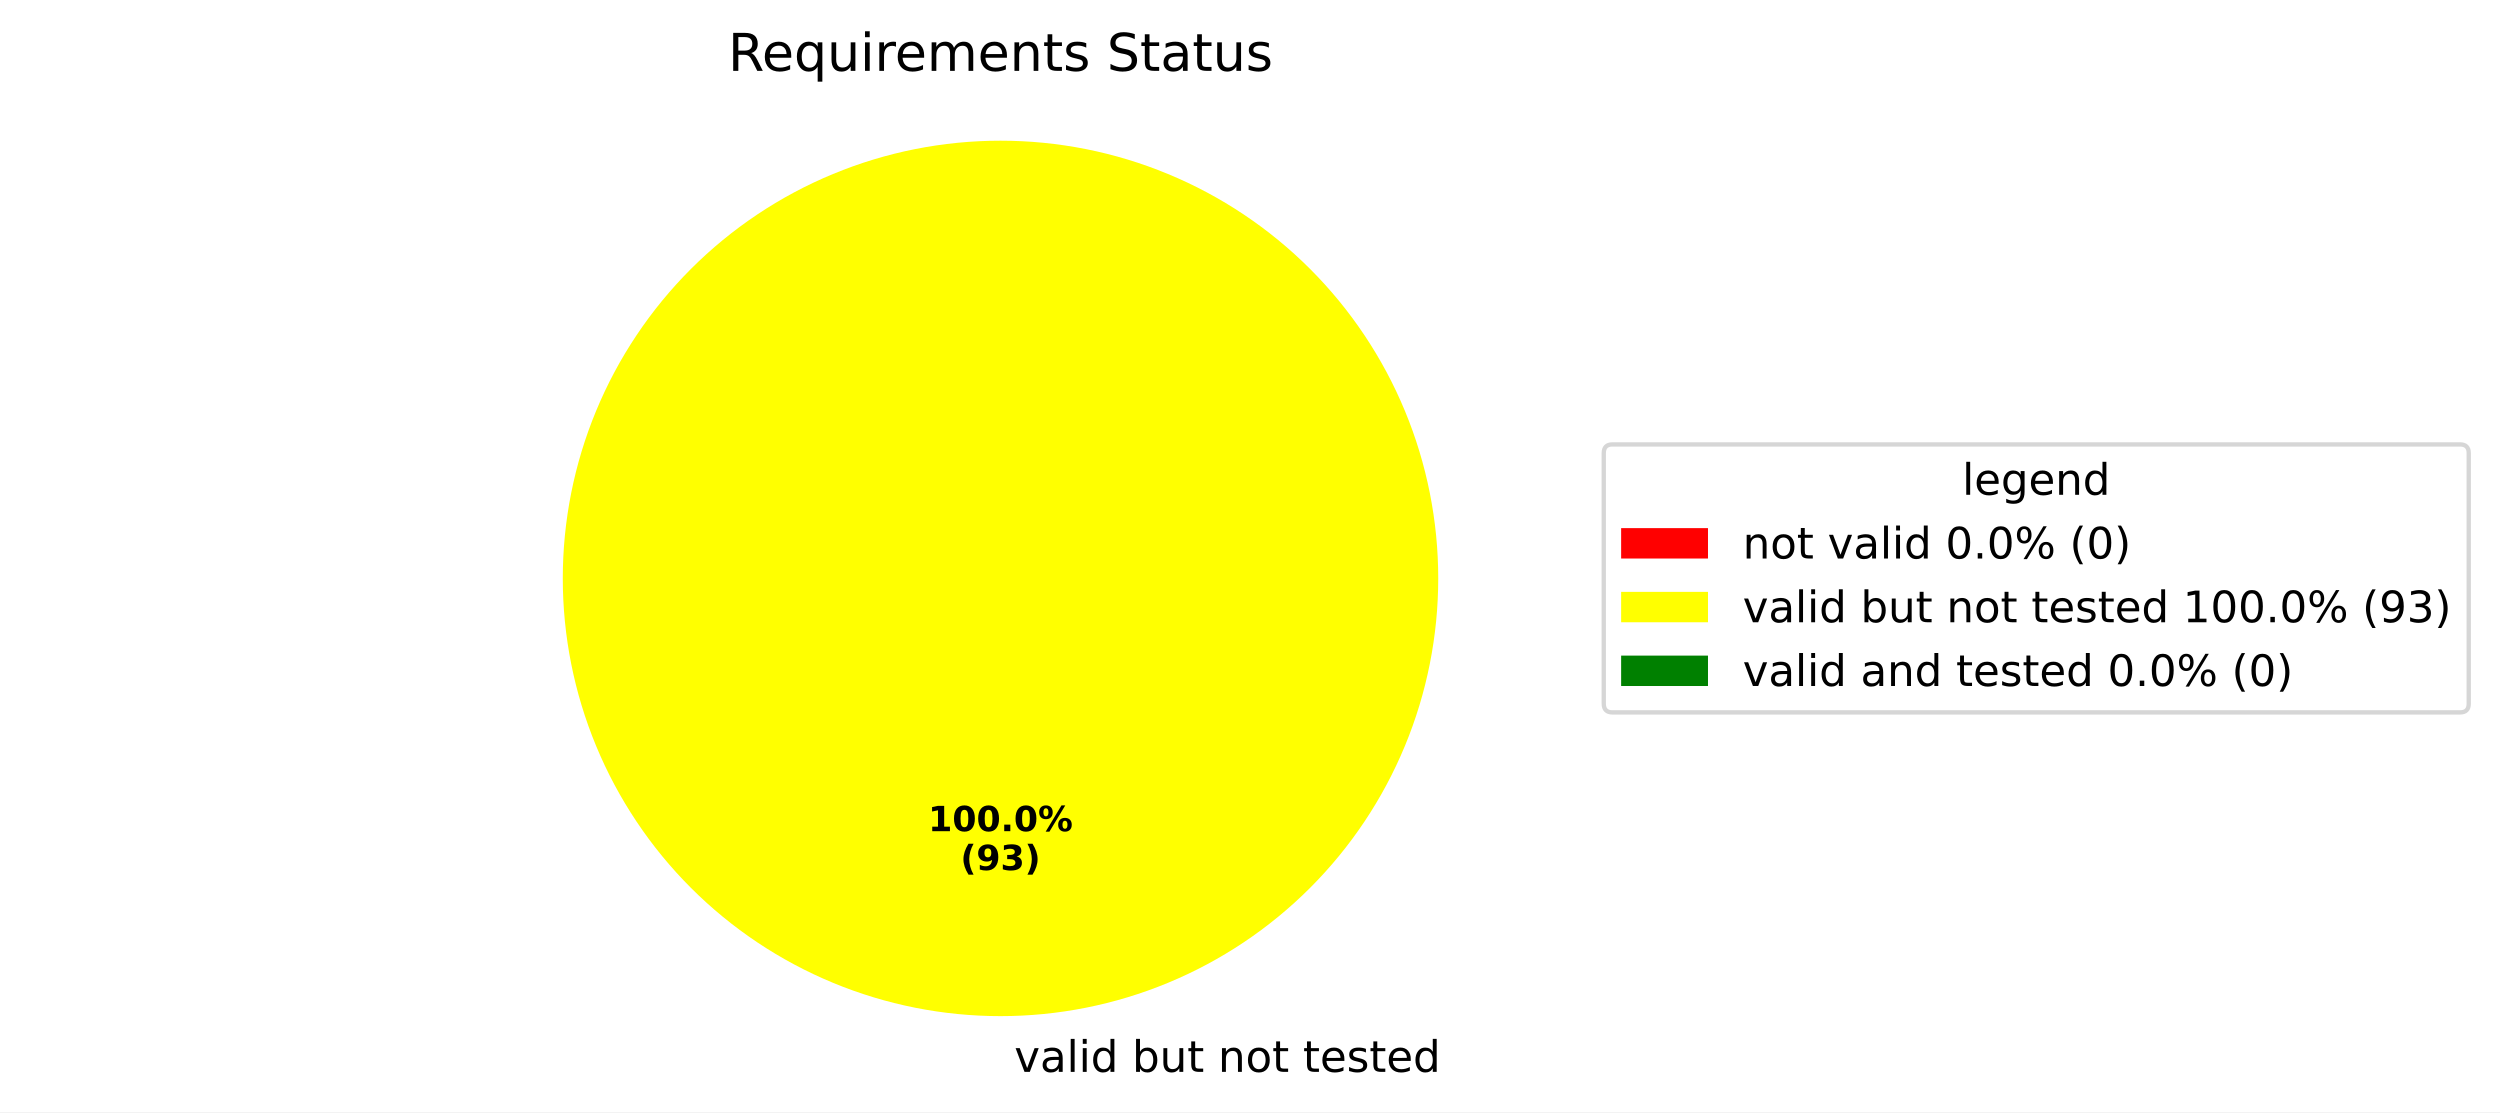
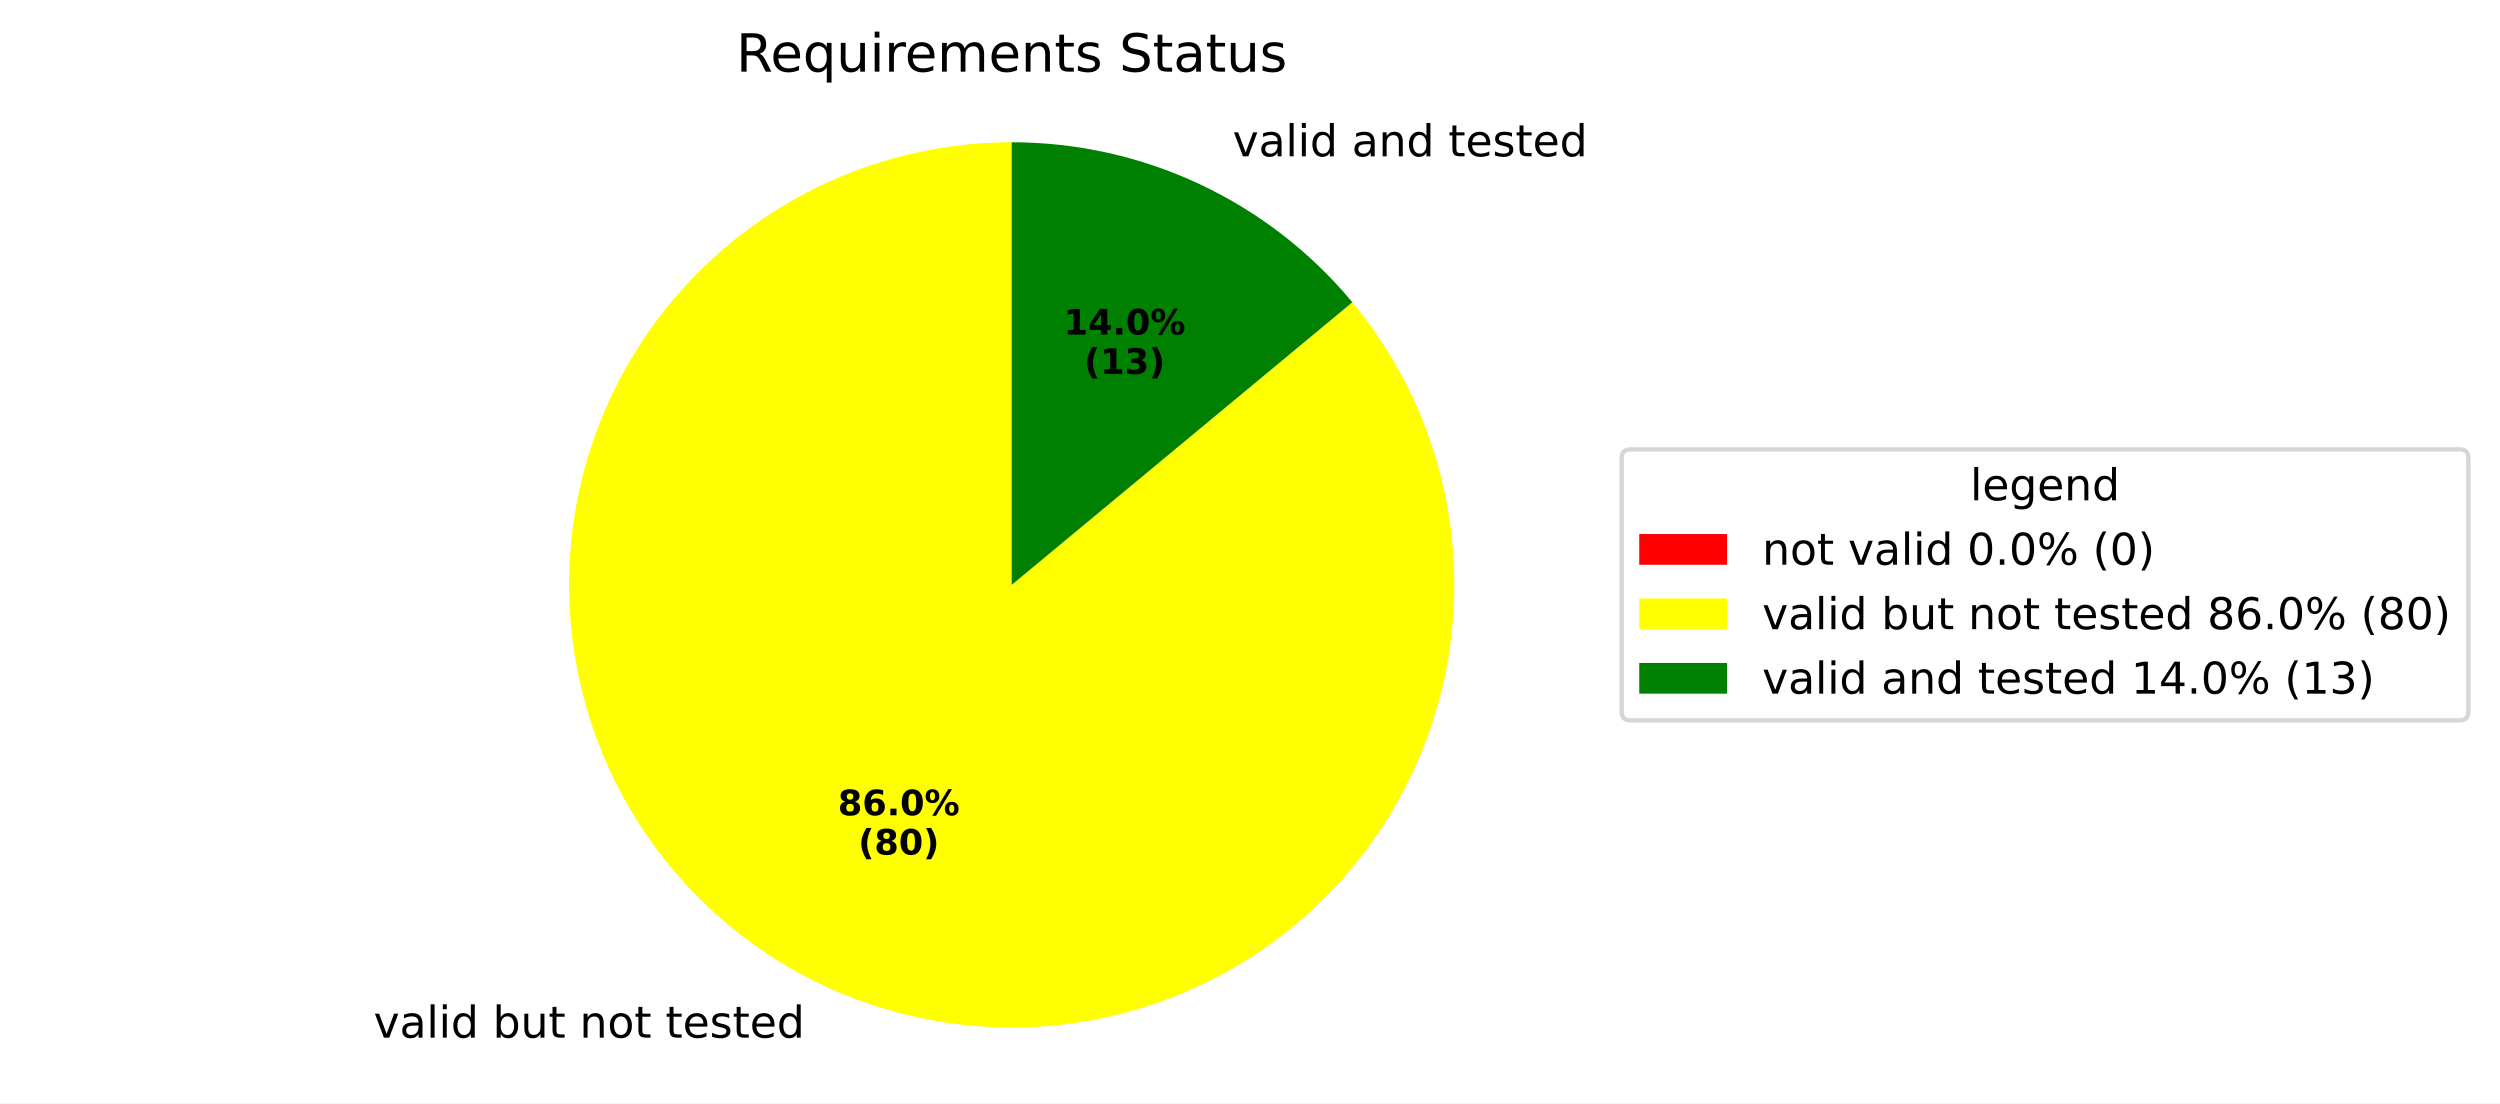
- <svg xmlns="http://www.w3.org/2000/svg" xmlns:xlink="http://www.w3.org/1999/xlink" width="575.707pt" height="256.117pt" viewBox="0 0 575.707 256.117" version="1.1">
+ <svg xmlns="http://www.w3.org/2000/svg" xmlns:xlink="http://www.w3.org/1999/xlink" width="569.345pt" height="251.278pt" viewBox="0 0 569.345 251.278" version="1.1">
  <defs>
    <style type="text/css">*{stroke-linejoin: round; stroke-linecap: butt}</style>
  </defs>
  <g id="figure_1">
    <g id="patch_1">
-       <path d="M 0 256.117  L 575.707 256.117  L 575.707 0  L 0 0  z " style="fill: #ffffff" />
+       <path d="M 0 251.278  L 569.345 251.278  L 569.345 0  L 0 0  z " style="fill: #ffffff" />
    </g>
    <g id="axes_1">
      <g id="patch_2">
        <path d="M 230.4 32.398  C 230.4 32.398 230.4 32.398 230.4 32.398  L 230.4 133.198  z " style="fill: #ff0000" />
      </g>
      <g id="patch_3">
-         <path d="M 331.2 133.198  C 331.2 119.961 328.593 106.853 323.527 94.624  C 318.462 82.394 311.036 71.282 301.676 61.922  C 292.316 52.562 281.204 45.137 268.974 40.071  C 256.745 35.006 243.637 32.398 230.4 32.398  C 217.163 32.398 204.055 35.006 191.826 40.071  C 179.596 45.137 168.484 52.562 159.124 61.922  C 149.764 71.282 142.338 82.394 137.273 94.624  C 132.207 106.853 129.6 119.961 129.6 133.198  C 129.6 146.435 132.207 159.543 137.273 171.773  C 142.338 184.002 149.764 195.115 159.124 204.474  C 168.484 213.834 179.596 221.26 191.826 226.325  C 204.055 231.391 217.163 233.998 230.4 233.998  C 243.637 233.998 256.745 231.391 268.974 226.325  C 281.204 221.26 292.316 213.834 301.676 204.474  C 311.036 195.115 318.462 184.002 323.527 171.773  C 328.593 159.543 331.2 146.435 331.2 133.198  M 230.4 133.198  z " style="fill: #ffff00" />
+         <path d="M 230.4 32.398  C 219.023 32.398 207.727 34.324 196.993 38.095  C 186.259 41.866 176.24 47.426 167.362 54.541  C 158.484 61.656 150.875 70.223 144.857 79.879  C 138.839 89.534 134.498 100.139 132.02 111.243  C 129.542 122.347 128.962 133.79 130.304 145.088  C 131.646 156.386 134.891 167.375 139.901 177.59  C 144.912 187.804 151.616 197.097 159.728 205.074  C 167.841 213.051 177.245 219.596 187.543 224.434  C 197.841 229.271 208.883 232.33 220.202 233.481  C 231.521 234.632 242.953 233.858 254.014 231.193  C 265.075 228.528 275.605 224.009 285.157 217.829  C 294.709 211.648 303.146 203.895 310.11 194.898  C 317.074 185.902 322.465 175.79 326.054 164.994  C 329.643 154.198 331.378 142.871 331.186 131.496  C 330.993 120.12 328.877 108.859 324.925 98.19  C 320.974 87.521 315.245 77.597 307.981 68.841  L 230.4 133.198  z " style="fill: #ffff00" />
      </g>
      <g id="patch_4">
-         <path d="M 230.4 32.398  C 230.4 32.398 230.4 32.398 230.4 32.398  L 230.4 133.198  z " style="fill: #008000" />
+         <path d="M 307.981 68.841  C 298.522 57.439 286.666 48.261 273.257 41.963  C 259.848 35.664 245.214 32.398 230.4 32.398  L 230.4 133.198  z " style="fill: #008000" />
      </g>
      <g id="matplotlib.axis_1" />
      <g id="matplotlib.axis_2" />
      <g id="text_1">
-         <g transform="translate(230.4 246.8375) scale(0.1 -0.1)">
+         <g transform="translate(81.90585 236.3166) scale(0.1 -0.1)">
          <defs>
            <path id="DejaVuSans-20" transform="scale(0.015625)" />
            <path id="DejaVuSans-76" d="M 191 3500  L 800 3500  L 1894 563  L 2988 3500  L 3597 3500  L 2284 0  L 1503 0  L 191 3500  z " transform="scale(0.015625)" />
            <path id="DejaVuSans-61" d="M 2194 1759  Q 1497 1759 1228 1600  Q 959 1441 959 1056  Q 959 750 1161 570  Q 1363 391 1709 391  Q 2188 391 2477 730  Q 2766 1069 2766 1631  L 2766 1759  L 2194 1759  z M 3341 1997  L 3341 0  L 2766 0  L 2766 531  Q 2569 213 2275 61  Q 1981 -91 1556 -91  Q 1019 -91 701 211  Q 384 513 384 1019  Q 384 1609 779 1909  Q 1175 2209 1959 2209  L 2766 2209  L 2766 2266  Q 2766 2663 2505 2880  Q 2244 3097 1772 3097  Q 1472 3097 1187 3025  Q 903 2953 641 2809  L 641 3341  Q 956 3463 1253 3523  Q 1550 3584 1831 3584  Q 2591 3584 2966 3190  Q 3341 2797 3341 1997  z " transform="scale(0.015625)" />
            <path id="DejaVuSans-6c" d="M 603 4863  L 1178 4863  L 1178 0  L 603 0  L 603 4863  z " transform="scale(0.015625)" />
            <path id="DejaVuSans-69" d="M 603 3500  L 1178 3500  L 1178 0  L 603 0  L 603 3500  z M 603 4863  L 1178 4863  L 1178 4134  L 603 4134  L 603 4863  z " transform="scale(0.015625)" />
            <path id="DejaVuSans-64" d="M 2906 2969  L 2906 4863  L 3481 4863  L 3481 0  L 2906 0  L 2906 525  Q 2725 213 2448 61  Q 2172 -91 1784 -91  Q 1150 -91 751 415  Q 353 922 353 1747  Q 353 2572 751 3078  Q 1150 3584 1784 3584  Q 2172 3584 2448 3432  Q 2725 3281 2906 2969  z M 947 1747  Q 947 1113 1208 752  Q 1469 391 1925 391  Q 2381 391 2643 752  Q 2906 1113 2906 1747  Q 2906 2381 2643 2742  Q 2381 3103 1925 3103  Q 1469 3103 1208 2742  Q 947 2381 947 1747  z " transform="scale(0.015625)" />
            <path id="DejaVuSans-62" d="M 3116 1747  Q 3116 2381 2855 2742  Q 2594 3103 2138 3103  Q 1681 3103 1420 2742  Q 1159 2381 1159 1747  Q 1159 1113 1420 752  Q 1681 391 2138 391  Q 2594 391 2855 752  Q 3116 1113 3116 1747  z M 1159 2969  Q 1341 3281 1617 3432  Q 1894 3584 2278 3584  Q 2916 3584 3314 3078  Q 3713 2572 3713 1747  Q 3713 922 3314 415  Q 2916 -91 2278 -91  Q 1894 -91 1617 61  Q 1341 213 1159 525  L 1159 0  L 581 0  L 581 4863  L 1159 4863  L 1159 2969  z " transform="scale(0.015625)" />
            <path id="DejaVuSans-75" d="M 544 1381  L 544 3500  L 1119 3500  L 1119 1403  Q 1119 906 1312 657  Q 1506 409 1894 409  Q 2359 409 2629 706  Q 2900 1003 2900 1516  L 2900 3500  L 3475 3500  L 3475 0  L 2900 0  L 2900 538  Q 2691 219 2414 64  Q 2138 -91 1772 -91  Q 1169 -91 856 284  Q 544 659 544 1381  z M 1991 3584  L 1991 3584  z " transform="scale(0.015625)" />
            <path id="DejaVuSans-74" d="M 1172 4494  L 1172 3500  L 2356 3500  L 2356 3053  L 1172 3053  L 1172 1153  Q 1172 725 1289 603  Q 1406 481 1766 481  L 2356 481  L 2356 0  L 1766 0  Q 1100 0 847 248  Q 594 497 594 1153  L 594 3053  L 172 3053  L 172 3500  L 594 3500  L 594 4494  L 1172 4494  z " transform="scale(0.015625)" />
            <path id="DejaVuSans-6e" d="M 3513 2113  L 3513 0  L 2938 0  L 2938 2094  Q 2938 2591 2744 2837  Q 2550 3084 2163 3084  Q 1697 3084 1428 2787  Q 1159 2491 1159 1978  L 1159 0  L 581 0  L 581 3500  L 1159 3500  L 1159 2956  Q 1366 3272 1645 3428  Q 1925 3584 2291 3584  Q 2894 3584 3203 3211  Q 3513 2838 3513 2113  z " transform="scale(0.015625)" />
            <path id="DejaVuSans-6f" d="M 1959 3097  Q 1497 3097 1228 2736  Q 959 2375 959 1747  Q 959 1119 1226 758  Q 1494 397 1959 397  Q 2419 397 2687 759  Q 2956 1122 2956 1747  Q 2956 2369 2687 2733  Q 2419 3097 1959 3097  z M 1959 3584  Q 2709 3584 3137 3096  Q 3566 2609 3566 1747  Q 3566 888 3137 398  Q 2709 -91 1959 -91  Q 1206 -91 779 398  Q 353 888 353 1747  Q 353 2609 779 3096  Q 1206 3584 1959 3584  z " transform="scale(0.015625)" />
            <path id="DejaVuSans-65" d="M 3597 1894  L 3597 1613  L 953 1613  Q 991 1019 1311 708  Q 1631 397 2203 397  Q 2534 397 2845 478  Q 3156 559 3463 722  L 3463 178  Q 3153 47 2828 -22  Q 2503 -91 2169 -91  Q 1331 -91 842 396  Q 353 884 353 1716  Q 353 2575 817 3079  Q 1281 3584 2069 3584  Q 2775 3584 3186 3129  Q 3597 2675 3597 1894  z M 3022 2063  Q 3016 2534 2758 2815  Q 2500 3097 2075 3097  Q 1594 3097 1305 2825  Q 1016 2553 972 2059  L 3022 2063  z " transform="scale(0.015625)" />
            <path id="DejaVuSans-73" d="M 2834 3397  L 2834 2853  Q 2591 2978 2328 3040  Q 2066 3103 1784 3103  Q 1356 3103 1142 2972  Q 928 2841 928 2578  Q 928 2378 1081 2264  Q 1234 2150 1697 2047  L 1894 2003  Q 2506 1872 2764 1633  Q 3022 1394 3022 966  Q 3022 478 2636 193  Q 2250 -91 1575 -91  Q 1294 -91 989 -36  Q 684 19 347 128  L 347 722  Q 666 556 975 473  Q 1284 391 1588 391  Q 1994 391 2212 530  Q 2431 669 2431 922  Q 2431 1156 2273 1281  Q 2116 1406 1581 1522  L 1381 1569  Q 847 1681 609 1914  Q 372 2147 372 2553  Q 372 3047 722 3315  Q 1072 3584 1716 3584  Q 2034 3584 2315 3537  Q 2597 3491 2834 3397  z " transform="scale(0.015625)" />
          </defs>
          <use xlink:href="#DejaVuSans-20" />
          <use xlink:href="#DejaVuSans-76" transform="translate(31.78711 0)" />
          <use xlink:href="#DejaVuSans-61" transform="translate(90.9668 0)" />
          <use xlink:href="#DejaVuSans-6c" transform="translate(152.2461 0)" />
          <use xlink:href="#DejaVuSans-69" transform="translate(180.0293 0)" />
          <use xlink:href="#DejaVuSans-64" transform="translate(207.8125 0)" />
          <use xlink:href="#DejaVuSans-20" transform="translate(271.2891 0)" />
          <use xlink:href="#DejaVuSans-62" transform="translate(303.0762 0)" />
          <use xlink:href="#DejaVuSans-75" transform="translate(366.5527 0)" />
          <use xlink:href="#DejaVuSans-74" transform="translate(429.9316 0)" />
          <use xlink:href="#DejaVuSans-20" transform="translate(469.1406 0)" />
          <use xlink:href="#DejaVuSans-6e" transform="translate(500.9277 0)" />
          <use xlink:href="#DejaVuSans-6f" transform="translate(564.3066 0)" />
          <use xlink:href="#DejaVuSans-74" transform="translate(625.4883 0)" />
          <use xlink:href="#DejaVuSans-20" transform="translate(664.6973 0)" />
          <use xlink:href="#DejaVuSans-74" transform="translate(696.4844 0)" />
          <use xlink:href="#DejaVuSans-65" transform="translate(735.6934 0)" />
          <use xlink:href="#DejaVuSans-73" transform="translate(797.2168 0)" />
          <use xlink:href="#DejaVuSans-74" transform="translate(849.3164 0)" />
          <use xlink:href="#DejaVuSans-65" transform="translate(888.5254 0)" />
          <use xlink:href="#DejaVuSans-64" transform="translate(950.0488 0)" />
        </g>
      </g>
      <g id="text_2">
-         <g transform="translate(213.74 191.4065) scale(0.08 -0.08)">
+         <g transform="translate(190.809 185.6678) scale(0.08 -0.08)">
+           <defs>
+             <path id="DejaVuSans-Bold-38" d="M 2228 2088  Q 1891 2088 1709 1903  Q 1528 1719 1528 1375  Q 1528 1031 1709 848  Q 1891 666 2228 666  Q 2563 666 2741 848  Q 2919 1031 2919 1375  Q 2919 1722 2741 1905  Q 2563 2088 2228 2088  z M 1350 2484  Q 925 2613 709 2878  Q 494 3144 494 3541  Q 494 4131 934 4440  Q 1375 4750 2228 4750  Q 3075 4750 3515 4442  Q 3956 4134 3956 3541  Q 3956 3144 3739 2878  Q 3522 2613 3097 2484  Q 3572 2353 3814 2058  Q 4056 1763 4056 1313  Q 4056 619 3595 264  Q 3134 -91 2228 -91  Q 1319 -91 855 264  Q 391 619 391 1313  Q 391 1763 633 2058  Q 875 2353 1350 2484  z M 1631 3419  Q 1631 3141 1786 2991  Q 1941 2841 2228 2841  Q 2509 2841 2662 2991  Q 2816 3141 2816 3419  Q 2816 3697 2662 3845  Q 2509 3994 2228 3994  Q 1941 3994 1786 3844  Q 1631 3694 1631 3419  z " transform="scale(0.015625)" />
+             <path id="DejaVuSans-Bold-36" d="M 2316 2303  Q 2000 2303 1842 2098  Q 1684 1894 1684 1484  Q 1684 1075 1842 870  Q 2000 666 2316 666  Q 2634 666 2792 870  Q 2950 1075 2950 1484  Q 2950 1894 2792 2098  Q 2634 2303 2316 2303  z M 3803 4544  L 3803 3681  Q 3506 3822 3243 3889  Q 2981 3956 2731 3956  Q 2194 3956 1894 3657  Q 1594 3359 1544 2772  Q 1750 2925 1990 3001  Q 2231 3078 2516 3078  Q 3231 3078 3670 2659  Q 4109 2241 4109 1563  Q 4109 813 3618 361  Q 3128 -91 2303 -91  Q 1394 -91 895 523  Q 397 1138 397 2266  Q 397 3422 980 4083  Q 1563 4744 2578 4744  Q 2900 4744 3203 4694  Q 3506 4644 3803 4544  z " transform="scale(0.015625)" />
+             <path id="DejaVuSans-Bold-2e" d="M 653 1209  L 1778 1209  L 1778 0  L 653 0  L 653 1209  z " transform="scale(0.015625)" />
+             <path id="DejaVuSans-Bold-30" d="M 2944 2338  Q 2944 3213 2780 3570  Q 2616 3928 2228 3928  Q 1841 3928 1675 3570  Q 1509 3213 1509 2338  Q 1509 1453 1675 1090  Q 1841 728 2228 728  Q 2613 728 2778 1090  Q 2944 1453 2944 2338  z M 4147 2328  Q 4147 1169 3647 539  Q 3147 -91 2228 -91  Q 1306 -91 806 539  Q 306 1169 306 2328  Q 306 3491 806 4120  Q 1306 4750 2228 4750  Q 3147 4750 3647 4120  Q 4147 3491 4147 2328  z " transform="scale(0.015625)" />
+             <path id="DejaVuSans-Bold-25" d="M 4959 1925  Q 4738 1925 4616 1733  Q 4494 1541 4494 1184  Q 4494 825 4614 633  Q 4734 441 4959 441  Q 5184 441 5303 633  Q 5422 825 5422 1184  Q 5422 1541 5301 1733  Q 5181 1925 4959 1925  z M 4959 2450  Q 5541 2450 5875 2112  Q 6209 1775 6209 1184  Q 6209 594 5875 251  Q 5541 -91 4959 -91  Q 4378 -91 4042 251  Q 3706 594 3706 1184  Q 3706 1772 4042 2111  Q 4378 2450 4959 2450  z M 2094 -91  L 1403 -91  L 4319 4750  L 5013 4750  L 2094 -91  z M 1453 4750  Q 2034 4750 2367 4411  Q 2700 4072 2700 3481  Q 2700 2891 2367 2550  Q 2034 2209 1453 2209  Q 872 2209 539 2550  Q 206 2891 206 3481  Q 206 4072 539 4411  Q 872 4750 1453 4750  z M 1453 4225  Q 1228 4225 1106 4031  Q 984 3838 984 3481  Q 984 3122 1106 2926  Q 1228 2731 1453 2731  Q 1678 2731 1798 2926  Q 1919 3122 1919 3481  Q 1919 3838 1797 4031  Q 1675 4225 1453 4225  z " transform="scale(0.015625)" />
+           </defs>
+           <use xlink:href="#DejaVuSans-Bold-38" />
+           <use xlink:href="#DejaVuSans-Bold-36" transform="translate(69.58008 0)" />
+           <use xlink:href="#DejaVuSans-Bold-2e" transform="translate(139.1602 0)" />
+           <use xlink:href="#DejaVuSans-Bold-30" transform="translate(177.1484 0)" />
+           <use xlink:href="#DejaVuSans-Bold-25" transform="translate(246.7285 0)" />
+         </g>
+         <g transform="translate(195.4634 194.6261) scale(0.08 -0.08)">
+           <defs>
+             <path id="DejaVuSans-Bold-28" d="M 2413 -844  L 1484 -844  Q 1006 -72 778 623  Q 550 1319 550 2003  Q 550 2688 779 3389  Q 1009 4091 1484 4856  L 2413 4856  Q 2013 4116 1813 3408  Q 1613 2700 1613 2009  Q 1613 1319 1811 609  Q 2009 -100 2413 -844  z " transform="scale(0.015625)" />
+             <path id="DejaVuSans-Bold-29" d="M 513 -844  Q 913 -100 1113 609  Q 1313 1319 1313 2009  Q 1313 2700 1113 3408  Q 913 4116 513 4856  L 1441 4856  Q 1916 4091 2145 3389  Q 2375 2688 2375 2003  Q 2375 1319 2147 623  Q 1919 -72 1441 -844  L 513 -844  z " transform="scale(0.015625)" />
+           </defs>
+           <use xlink:href="#DejaVuSans-Bold-28" />
+           <use xlink:href="#DejaVuSans-Bold-38" transform="translate(45.70312 0)" />
+           <use xlink:href="#DejaVuSans-Bold-30" transform="translate(115.2832 0)" />
+           <use xlink:href="#DejaVuSans-Bold-29" transform="translate(184.8633 0)" />
+         </g>
+       </g>
+       <g id="text_3">
+         <g transform="translate(277.5425 35.59837) scale(0.1 -0.1)">
+           <use xlink:href="#DejaVuSans-20" />
+           <use xlink:href="#DejaVuSans-76" transform="translate(31.78711 0)" />
+           <use xlink:href="#DejaVuSans-61" transform="translate(90.9668 0)" />
+           <use xlink:href="#DejaVuSans-6c" transform="translate(152.2461 0)" />
+           <use xlink:href="#DejaVuSans-69" transform="translate(180.0293 0)" />
+           <use xlink:href="#DejaVuSans-64" transform="translate(207.8125 0)" />
+           <use xlink:href="#DejaVuSans-20" transform="translate(271.2891 0)" />
+           <use xlink:href="#DejaVuSans-61" transform="translate(303.0762 0)" />
+           <use xlink:href="#DejaVuSans-6e" transform="translate(364.3555 0)" />
+           <use xlink:href="#DejaVuSans-64" transform="translate(427.7344 0)" />
+           <use xlink:href="#DejaVuSans-20" transform="translate(491.2109 0)" />
+           <use xlink:href="#DejaVuSans-74" transform="translate(522.998 0)" />
+           <use xlink:href="#DejaVuSans-65" transform="translate(562.207 0)" />
+           <use xlink:href="#DejaVuSans-73" transform="translate(623.7305 0)" />
+           <use xlink:href="#DejaVuSans-74" transform="translate(675.8301 0)" />
+           <use xlink:href="#DejaVuSans-65" transform="translate(715.0391 0)" />
+           <use xlink:href="#DejaVuSans-64" transform="translate(776.5625 0)" />
+         </g>
+       </g>
+       <g id="text_4">
+         <g transform="translate(242.2372 76.18516) scale(0.08 -0.08)">
          <defs>
            <path id="DejaVuSans-Bold-31" d="M 750 831  L 1813 831  L 1813 3847  L 722 3622  L 722 4441  L 1806 4666  L 2950 4666  L 2950 831  L 4013 831  L 4013 0  L 750 0  L 750 831  z " transform="scale(0.015625)" />
-             <path id="DejaVuSans-Bold-30" d="M 2944 2338  Q 2944 3213 2780 3570  Q 2616 3928 2228 3928  Q 1841 3928 1675 3570  Q 1509 3213 1509 2338  Q 1509 1453 1675 1090  Q 1841 728 2228 728  Q 2613 728 2778 1090  Q 2944 1453 2944 2338  z M 4147 2328  Q 4147 1169 3647 539  Q 3147 -91 2228 -91  Q 1306 -91 806 539  Q 306 1169 306 2328  Q 306 3491 806 4120  Q 1306 4750 2228 4750  Q 3147 4750 3647 4120  Q 4147 3491 4147 2328  z " transform="scale(0.015625)" />
-             <path id="DejaVuSans-Bold-2e" d="M 653 1209  L 1778 1209  L 1778 0  L 653 0  L 653 1209  z " transform="scale(0.015625)" />
-             <path id="DejaVuSans-Bold-25" d="M 4959 1925  Q 4738 1925 4616 1733  Q 4494 1541 4494 1184  Q 4494 825 4614 633  Q 4734 441 4959 441  Q 5184 441 5303 633  Q 5422 825 5422 1184  Q 5422 1541 5301 1733  Q 5181 1925 4959 1925  z M 4959 2450  Q 5541 2450 5875 2112  Q 6209 1775 6209 1184  Q 6209 594 5875 251  Q 5541 -91 4959 -91  Q 4378 -91 4042 251  Q 3706 594 3706 1184  Q 3706 1772 4042 2111  Q 4378 2450 4959 2450  z M 2094 -91  L 1403 -91  L 4319 4750  L 5013 4750  L 2094 -91  z M 1453 4750  Q 2034 4750 2367 4411  Q 2700 4072 2700 3481  Q 2700 2891 2367 2550  Q 2034 2209 1453 2209  Q 872 2209 539 2550  Q 206 2891 206 3481  Q 206 4072 539 4411  Q 872 4750 1453 4750  z M 1453 4225  Q 1228 4225 1106 4031  Q 984 3838 984 3481  Q 984 3122 1106 2926  Q 1228 2731 1453 2731  Q 1678 2731 1798 2926  Q 1919 3122 1919 3481  Q 1919 3838 1797 4031  Q 1675 4225 1453 4225  z " transform="scale(0.015625)" />
+             <path id="DejaVuSans-Bold-34" d="M 2356 3675  L 1038 1722  L 2356 1722  L 2356 3675  z M 2156 4666  L 3494 4666  L 3494 1722  L 4159 1722  L 4159 850  L 3494 850  L 3494 0  L 2356 0  L 2356 850  L 288 850  L 288 1881  L 2156 4666  z " transform="scale(0.015625)" />
          </defs>
          <use xlink:href="#DejaVuSans-Bold-31" />
-           <use xlink:href="#DejaVuSans-Bold-30" transform="translate(69.58008 0)" />
-           <use xlink:href="#DejaVuSans-Bold-30" transform="translate(139.1602 0)" />
-           <use xlink:href="#DejaVuSans-Bold-2e" transform="translate(208.7402 0)" />
-           <use xlink:href="#DejaVuSans-Bold-30" transform="translate(246.7285 0)" />
-           <use xlink:href="#DejaVuSans-Bold-25" transform="translate(316.3086 0)" />
-         </g>
-         <g transform="translate(221.1775 200.3647) scale(0.08 -0.08)">
-           <defs>
-             <path id="DejaVuSans-Bold-28" d="M 2413 -844  L 1484 -844  Q 1006 -72 778 623  Q 550 1319 550 2003  Q 550 2688 779 3389  Q 1009 4091 1484 4856  L 2413 4856  Q 2013 4116 1813 3408  Q 1613 2700 1613 2009  Q 1613 1319 1811 609  Q 2009 -100 2413 -844  z " transform="scale(0.015625)" />
-             <path id="DejaVuSans-Bold-39" d="M 641 103  L 641 966  Q 928 831 1190 764  Q 1453 697 1709 697  Q 2247 697 2547 995  Q 2847 1294 2900 1881  Q 2688 1725 2447 1647  Q 2206 1569 1925 1569  Q 1209 1569 770 1986  Q 331 2403 331 3084  Q 331 3838 820 4291  Q 1309 4744 2131 4744  Q 3044 4744 3544 4128  Q 4044 3513 4044 2388  Q 4044 1231 3459 570  Q 2875 -91 1856 -91  Q 1528 -91 1228 -42  Q 928 6 641 103  z M 2125 2350  Q 2441 2350 2600 2554  Q 2759 2759 2759 3169  Q 2759 3575 2600 3781  Q 2441 3988 2125 3988  Q 1809 3988 1650 3781  Q 1491 3575 1491 3169  Q 1491 2759 1650 2554  Q 1809 2350 2125 2350  z " transform="scale(0.015625)" />
+           <use xlink:href="#DejaVuSans-Bold-34" transform="translate(69.58008 0)" />
+           <use xlink:href="#DejaVuSans-Bold-2e" transform="translate(139.1602 0)" />
+           <use xlink:href="#DejaVuSans-Bold-30" transform="translate(177.1484 0)" />
+           <use xlink:href="#DejaVuSans-Bold-25" transform="translate(246.7285 0)" />
+         </g>
+         <g transform="translate(246.8916 85.14341) scale(0.08 -0.08)">
+           <defs>
            <path id="DejaVuSans-Bold-33" d="M 2981 2516  Q 3453 2394 3698 2092  Q 3944 1791 3944 1325  Q 3944 631 3412 270  Q 2881 -91 1863 -91  Q 1503 -91 1142 -33  Q 781 25 428 141  L 428 1069  Q 766 900 1098 814  Q 1431 728 1753 728  Q 2231 728 2486 893  Q 2741 1059 2741 1369  Q 2741 1688 2480 1852  Q 2219 2016 1709 2016  L 1228 2016  L 1228 2791  L 1734 2791  Q 2188 2791 2409 2933  Q 2631 3075 2631 3366  Q 2631 3634 2415 3781  Q 2200 3928 1806 3928  Q 1516 3928 1219 3862  Q 922 3797 628 3669  L 628 4550  Q 984 4650 1334 4700  Q 1684 4750 2022 4750  Q 2931 4750 3382 4451  Q 3834 4153 3834 3553  Q 3834 3144 3618 2883  Q 3403 2622 2981 2516  z " transform="scale(0.015625)" />
-             <path id="DejaVuSans-Bold-29" d="M 513 -844  Q 913 -100 1113 609  Q 1313 1319 1313 2009  Q 1313 2700 1113 3408  Q 913 4116 513 4856  L 1441 4856  Q 1916 4091 2145 3389  Q 2375 2688 2375 2003  Q 2375 1319 2147 623  Q 1919 -72 1441 -844  L 513 -844  z " transform="scale(0.015625)" />
          </defs>
          <use xlink:href="#DejaVuSans-Bold-28" />
-           <use xlink:href="#DejaVuSans-Bold-39" transform="translate(45.70312 0)" />
+           <use xlink:href="#DejaVuSans-Bold-31" transform="translate(45.70312 0)" />
          <use xlink:href="#DejaVuSans-Bold-33" transform="translate(115.2832 0)" />
          <use xlink:href="#DejaVuSans-Bold-29" transform="translate(184.8633 0)" />
        </g>
      </g>
-       <g id="text_3">
+       <g id="text_5">
        <g transform="translate(167.6653 16.31812) scale(0.12 -0.12)">
          <defs>
            <path id="DejaVuSans-52" d="M 2841 2188  Q 3044 2119 3236 1894  Q 3428 1669 3622 1275  L 4263 0  L 3584 0  L 2988 1197  Q 2756 1666 2539 1819  Q 2322 1972 1947 1972  L 1259 1972  L 1259 0  L 628 0  L 628 4666  L 2053 4666  Q 2853 4666 3247 4331  Q 3641 3997 3641 3322  Q 3641 2881 3436 2590  Q 3231 2300 2841 2188  z M 1259 4147  L 1259 2491  L 2053 2491  Q 2509 2491 2742 2702  Q 2975 2913 2975 3322  Q 2975 3731 2742 3939  Q 2509 4147 2053 4147  L 1259 4147  z " transform="scale(0.015625)" />
            <path id="DejaVuSans-71" d="M 947 1747  Q 947 1113 1208 752  Q 1469 391 1925 391  Q 2381 391 2643 752  Q 2906 1113 2906 1747  Q 2906 2381 2643 2742  Q 2381 3103 1925 3103  Q 1469 3103 1208 2742  Q 947 2381 947 1747  z M 2906 525  Q 2725 213 2448 61  Q 2172 -91 1784 -91  Q 1150 -91 751 415  Q 353 922 353 1747  Q 353 2572 751 3078  Q 1150 3584 1784 3584  Q 2172 3584 2448 3432  Q 2725 3281 2906 2969  L 2906 3500  L 3481 3500  L 3481 -1331  L 2906 -1331  L 2906 525  z " transform="scale(0.015625)" />
            <path id="DejaVuSans-72" d="M 2631 2963  Q 2534 3019 2420 3045  Q 2306 3072 2169 3072  Q 1681 3072 1420 2755  Q 1159 2438 1159 1844  L 1159 0  L 581 0  L 581 3500  L 1159 3500  L 1159 2956  Q 1341 3275 1631 3429  Q 1922 3584 2338 3584  Q 2397 3584 2469 3576  Q 2541 3569 2628 3553  L 2631 2963  z " transform="scale(0.015625)" />
            <path id="DejaVuSans-6d" d="M 3328 2828  Q 3544 3216 3844 3400  Q 4144 3584 4550 3584  Q 5097 3584 5394 3201  Q 5691 2819 5691 2113  L 5691 0  L 5113 0  L 5113 2094  Q 5113 2597 4934 2840  Q 4756 3084 4391 3084  Q 3944 3084 3684 2787  Q 3425 2491 3425 1978  L 3425 0  L 2847 0  L 2847 2094  Q 2847 2600 2669 2842  Q 2491 3084 2119 3084  Q 1678 3084 1418 2786  Q 1159 2488 1159 1978  L 1159 0  L 581 0  L 581 3500  L 1159 3500  L 1159 2956  Q 1356 3278 1631 3431  Q 1906 3584 2284 3584  Q 2666 3584 2933 3390  Q 3200 3197 3328 2828  z " transform="scale(0.015625)" />
            <path id="DejaVuSans-53" d="M 3425 4513  L 3425 3897  Q 3066 4069 2747 4153  Q 2428 4238 2131 4238  Q 1616 4238 1336 4038  Q 1056 3838 1056 3469  Q 1056 3159 1242 3001  Q 1428 2844 1947 2747  L 2328 2669  Q 3034 2534 3370 2195  Q 3706 1856 3706 1288  Q 3706 609 3251 259  Q 2797 -91 1919 -91  Q 1588 -91 1214 -16  Q 841 59 441 206  L 441 856  Q 825 641 1194 531  Q 1563 422 1919 422  Q 2459 422 2753 634  Q 3047 847 3047 1241  Q 3047 1584 2836 1778  Q 2625 1972 2144 2069  L 1759 2144  Q 1053 2284 737 2584  Q 422 2884 422 3419  Q 422 4038 858 4394  Q 1294 4750 2059 4750  Q 2388 4750 2728 4690  Q 3069 4631 3425 4513  z " transform="scale(0.015625)" />
          </defs>
          <use xlink:href="#DejaVuSans-52" />
          <use xlink:href="#DejaVuSans-65" transform="translate(64.98242 0)" />
          <use xlink:href="#DejaVuSans-71" transform="translate(126.5059 0)" />
          <use xlink:href="#DejaVuSans-75" transform="translate(189.9824 0)" />
          <use xlink:href="#DejaVuSans-69" transform="translate(253.3613 0)" />
          <use xlink:href="#DejaVuSans-72" transform="translate(281.1445 0)" />
          <use xlink:href="#DejaVuSans-65" transform="translate(320.0078 0)" />
          <use xlink:href="#DejaVuSans-6d" transform="translate(381.5312 0)" />
          <use xlink:href="#DejaVuSans-65" transform="translate(478.9434 0)" />
          <use xlink:href="#DejaVuSans-6e" transform="translate(540.4668 0)" />
          <use xlink:href="#DejaVuSans-74" transform="translate(603.8457 0)" />
          <use xlink:href="#DejaVuSans-73" transform="translate(643.0547 0)" />
          <use xlink:href="#DejaVuSans-20" transform="translate(695.1543 0)" />
          <use xlink:href="#DejaVuSans-53" transform="translate(726.9414 0)" />
          <use xlink:href="#DejaVuSans-74" transform="translate(790.418 0)" />
          <use xlink:href="#DejaVuSans-61" transform="translate(829.627 0)" />
          <use xlink:href="#DejaVuSans-74" transform="translate(890.9062 0)" />
          <use xlink:href="#DejaVuSans-75" transform="translate(930.1152 0)" />
          <use xlink:href="#DejaVuSans-73" transform="translate(993.4941 0)" />
        </g>
      </g>
      <g id="legend_1">
        <g id="patch_5">
-           <path d="M 371.32 164.054  L 566.508 164.054  Q 568.508 164.054 568.508 162.054  L 568.508 104.342  Q 568.508 102.342 566.508 102.342  L 371.32 102.342  Q 369.32 102.342 369.32 104.342  L 369.32 162.054  Q 369.32 164.054 371.32 164.054  z " style="fill: #ffffff; opacity: 0.8; stroke: #cccccc; stroke-linejoin: miter" />
-         </g>
-         <g id="text_4">
-           <g transform="translate(451.8544 113.9403) scale(0.1 -0.1)">
+           <path d="M 371.32 164.054  L 560.145 164.054  Q 562.145 164.054 562.145 162.054  L 562.145 104.342  Q 562.145 102.342 560.145 102.342  L 371.32 102.342  Q 369.32 102.342 369.32 104.342  L 369.32 162.054  Q 369.32 164.054 371.32 164.054  z " style="fill: #ffffff; opacity: 0.8; stroke: #cccccc; stroke-linejoin: miter" />
+         </g>
+         <g id="text_6">
+           <g transform="translate(448.6731 113.9403) scale(0.1 -0.1)">
            <defs>
              <path id="DejaVuSans-67" d="M 2906 1791  Q 2906 2416 2648 2759  Q 2391 3103 1925 3103  Q 1463 3103 1205 2759  Q 947 2416 947 1791  Q 947 1169 1205 825  Q 1463 481 1925 481  Q 2391 481 2648 825  Q 2906 1169 2906 1791  z M 3481 434  Q 3481 -459 3084 -895  Q 2688 -1331 1869 -1331  Q 1566 -1331 1297 -1286  Q 1028 -1241 775 -1147  L 775 -588  Q 1028 -725 1275 -790  Q 1522 -856 1778 -856  Q 2344 -856 2625 -561  Q 2906 -266 2906 331  L 2906 616  Q 2728 306 2450 153  Q 2172 0 1784 0  Q 1141 0 747 490  Q 353 981 353 1791  Q 353 2603 747 3093  Q 1141 3584 1784 3584  Q 2172 3584 2450 3431  Q 2728 3278 2906 2969  L 2906 3500  L 3481 3500  L 3481 434  z " transform="scale(0.015625)" />
            </defs>
            <use xlink:href="#DejaVuSans-6c" />
            <use xlink:href="#DejaVuSans-65" transform="translate(27.7832 0)" />
            <use xlink:href="#DejaVuSans-67" transform="translate(89.30664 0)" />
            <use xlink:href="#DejaVuSans-65" transform="translate(152.7832 0)" />
            <use xlink:href="#DejaVuSans-6e" transform="translate(214.3066 0)" />
            <use xlink:href="#DejaVuSans-64" transform="translate(277.6855 0)" />
          </g>
        </g>
        <g id="patch_6">
          <path d="M 373.32 128.618  L 393.32 128.618  L 393.32 121.618  L 373.32 121.618  z " style="fill: #ff0000" />
        </g>
-         <g id="text_5">
+         <g id="text_7">
          <g transform="translate(401.32 128.6184) scale(0.1 -0.1)">
            <defs>
              <path id="DejaVuSans-30" d="M 2034 4250  Q 1547 4250 1301 3770  Q 1056 3291 1056 2328  Q 1056 1369 1301 889  Q 1547 409 2034 409  Q 2525 409 2770 889  Q 3016 1369 3016 2328  Q 3016 3291 2770 3770  Q 2525 4250 2034 4250  z M 2034 4750  Q 2819 4750 3233 4129  Q 3647 3509 3647 2328  Q 3647 1150 3233 529  Q 2819 -91 2034 -91  Q 1250 -91 836 529  Q 422 1150 422 2328  Q 422 3509 836 4129  Q 1250 4750 2034 4750  z " transform="scale(0.015625)" />
              <path id="DejaVuSans-2e" d="M 684 794  L 1344 794  L 1344 0  L 684 0  L 684 794  z " transform="scale(0.015625)" />
              <path id="DejaVuSans-25" d="M 4653 2053  Q 4381 2053 4226 1822  Q 4072 1591 4072 1178  Q 4072 772 4226 539  Q 4381 306 4653 306  Q 4919 306 5073 539  Q 5228 772 5228 1178  Q 5228 1588 5073 1820  Q 4919 2053 4653 2053  z M 4653 2450  Q 5147 2450 5437 2106  Q 5728 1763 5728 1178  Q 5728 594 5436 251  Q 5144 -91 4653 -91  Q 4153 -91 3862 251  Q 3572 594 3572 1178  Q 3572 1766 3864 2108  Q 4156 2450 4653 2450  z M 1428 4353  Q 1159 4353 1004 4120  Q 850 3888 850 3481  Q 850 3069 1003 2837  Q 1156 2606 1428 2606  Q 1700 2606 1854 2837  Q 2009 3069 2009 3481  Q 2009 3884 1853 4118  Q 1697 4353 1428 4353  z M 4250 4750  L 4750 4750  L 1831 -91  L 1331 -91  L 4250 4750  z M 1428 4750  Q 1922 4750 2215 4408  Q 2509 4066 2509 3481  Q 2509 2891 2217 2550  Q 1925 2209 1428 2209  Q 931 2209 642 2551  Q 353 2894 353 3481  Q 353 4063 643 4406  Q 934 4750 1428 4750  z " transform="scale(0.015625)" />
              <path id="DejaVuSans-28" d="M 1984 4856  Q 1566 4138 1362 3434  Q 1159 2731 1159 2009  Q 1159 1288 1364 580  Q 1569 -128 1984 -844  L 1484 -844  Q 1016 -109 783 600  Q 550 1309 550 2009  Q 550 2706 781 3412  Q 1013 4119 1484 4856  L 1984 4856  z " transform="scale(0.015625)" />
              <path id="DejaVuSans-29" d="M 513 4856  L 1013 4856  Q 1481 4119 1714 3412  Q 1947 2706 1947 2009  Q 1947 1309 1714 600  Q 1481 -109 1013 -844  L 513 -844  Q 928 -128 1133 580  Q 1338 1288 1338 2009  Q 1338 2731 1133 3434  Q 928 4138 513 4856  z " transform="scale(0.015625)" />
            </defs>
            <use xlink:href="#DejaVuSans-6e" />
            <use xlink:href="#DejaVuSans-6f" transform="translate(63.37891 0)" />
            <use xlink:href="#DejaVuSans-74" transform="translate(124.5605 0)" />
            <use xlink:href="#DejaVuSans-20" transform="translate(163.7695 0)" />
            <use xlink:href="#DejaVuSans-76" transform="translate(195.5566 0)" />
            <use xlink:href="#DejaVuSans-61" transform="translate(254.7363 0)" />
            <use xlink:href="#DejaVuSans-6c" transform="translate(316.0156 0)" />
            <use xlink:href="#DejaVuSans-69" transform="translate(343.7988 0)" />
            <use xlink:href="#DejaVuSans-64" transform="translate(371.582 0)" />
            <use xlink:href="#DejaVuSans-20" transform="translate(435.0586 0)" />
            <use xlink:href="#DejaVuSans-30" transform="translate(466.8457 0)" />
            <use xlink:href="#DejaVuSans-2e" transform="translate(530.4688 0)" />
            <use xlink:href="#DejaVuSans-30" transform="translate(562.2559 0)" />
            <use xlink:href="#DejaVuSans-25" transform="translate(625.8789 0)" />
            <use xlink:href="#DejaVuSans-20" transform="translate(720.8984 0)" />
            <use xlink:href="#DejaVuSans-28" transform="translate(752.6855 0)" />
            <use xlink:href="#DejaVuSans-30" transform="translate(791.6992 0)" />
            <use xlink:href="#DejaVuSans-29" transform="translate(855.3223 0)" />
          </g>
        </g>
        <g id="patch_7">
          <path d="M 373.32 143.297  L 393.32 143.297  L 393.32 136.297  L 373.32 136.297  z " style="fill: #ffff00" />
        </g>
-         <g id="text_6">
+         <g id="text_8">
          <g transform="translate(401.32 143.2966) scale(0.1 -0.1)">
            <defs>
-               <path id="DejaVuSans-31" d="M 794 531  L 1825 531  L 1825 4091  L 703 3866  L 703 4441  L 1819 4666  L 2450 4666  L 2450 531  L 3481 531  L 3481 0  L 794 0  L 794 531  z " transform="scale(0.015625)" />
-               <path id="DejaVuSans-39" d="M 703 97  L 703 672  Q 941 559 1184 500  Q 1428 441 1663 441  Q 2288 441 2617 861  Q 2947 1281 2994 2138  Q 2813 1869 2534 1725  Q 2256 1581 1919 1581  Q 1219 1581 811 2004  Q 403 2428 403 3163  Q 403 3881 828 4315  Q 1253 4750 1959 4750  Q 2769 4750 3195 4129  Q 3622 3509 3622 2328  Q 3622 1225 3098 567  Q 2575 -91 1691 -91  Q 1453 -91 1209 -44  Q 966 3 703 97  z M 1959 2075  Q 2384 2075 2632 2365  Q 2881 2656 2881 3163  Q 2881 3666 2632 3958  Q 2384 4250 1959 4250  Q 1534 4250 1286 3958  Q 1038 3666 1038 3163  Q 1038 2656 1286 2365  Q 1534 2075 1959 2075  z " transform="scale(0.015625)" />
-               <path id="DejaVuSans-33" d="M 2597 2516  Q 3050 2419 3304 2112  Q 3559 1806 3559 1356  Q 3559 666 3084 287  Q 2609 -91 1734 -91  Q 1441 -91 1130 -33  Q 819 25 488 141  L 488 750  Q 750 597 1062 519  Q 1375 441 1716 441  Q 2309 441 2620 675  Q 2931 909 2931 1356  Q 2931 1769 2642 2001  Q 2353 2234 1838 2234  L 1294 2234  L 1294 2753  L 1863 2753  Q 2328 2753 2575 2939  Q 2822 3125 2822 3475  Q 2822 3834 2567 4026  Q 2313 4219 1838 4219  Q 1578 4219 1281 4162  Q 984 4106 628 3988  L 628 4550  Q 988 4650 1302 4700  Q 1616 4750 1894 4750  Q 2613 4750 3031 4423  Q 3450 4097 3450 3541  Q 3450 3153 3228 2886  Q 3006 2619 2597 2516  z " transform="scale(0.015625)" />
+               <path id="DejaVuSans-38" d="M 2034 2216  Q 1584 2216 1326 1975  Q 1069 1734 1069 1313  Q 1069 891 1326 650  Q 1584 409 2034 409  Q 2484 409 2743 651  Q 3003 894 3003 1313  Q 3003 1734 2745 1975  Q 2488 2216 2034 2216  z M 1403 2484  Q 997 2584 770 2862  Q 544 3141 544 3541  Q 544 4100 942 4425  Q 1341 4750 2034 4750  Q 2731 4750 3128 4425  Q 3525 4100 3525 3541  Q 3525 3141 3298 2862  Q 3072 2584 2669 2484  Q 3125 2378 3379 2068  Q 3634 1759 3634 1313  Q 3634 634 3220 271  Q 2806 -91 2034 -91  Q 1263 -91 848 271  Q 434 634 434 1313  Q 434 1759 690 2068  Q 947 2378 1403 2484  z M 1172 3481  Q 1172 3119 1398 2916  Q 1625 2713 2034 2713  Q 2441 2713 2670 2916  Q 2900 3119 2900 3481  Q 2900 3844 2670 4047  Q 2441 4250 2034 4250  Q 1625 4250 1398 4047  Q 1172 3844 1172 3481  z " transform="scale(0.015625)" />
+               <path id="DejaVuSans-36" d="M 2113 2584  Q 1688 2584 1439 2293  Q 1191 2003 1191 1497  Q 1191 994 1439 701  Q 1688 409 2113 409  Q 2538 409 2786 701  Q 3034 994 3034 1497  Q 3034 2003 2786 2293  Q 2538 2584 2113 2584  z M 3366 4563  L 3366 3988  Q 3128 4100 2886 4159  Q 2644 4219 2406 4219  Q 1781 4219 1451 3797  Q 1122 3375 1075 2522  Q 1259 2794 1537 2939  Q 1816 3084 2150 3084  Q 2853 3084 3261 2657  Q 3669 2231 3669 1497  Q 3669 778 3244 343  Q 2819 -91 2113 -91  Q 1303 -91 875 529  Q 447 1150 447 2328  Q 447 3434 972 4092  Q 1497 4750 2381 4750  Q 2619 4750 2861 4703  Q 3103 4656 3366 4563  z " transform="scale(0.015625)" />
            </defs>
            <use xlink:href="#DejaVuSans-76" />
            <use xlink:href="#DejaVuSans-61" transform="translate(59.17969 0)" />
            <use xlink:href="#DejaVuSans-6c" transform="translate(120.459 0)" />
            <use xlink:href="#DejaVuSans-69" transform="translate(148.2422 0)" />
            <use xlink:href="#DejaVuSans-64" transform="translate(176.0254 0)" />
            <use xlink:href="#DejaVuSans-20" transform="translate(239.502 0)" />
            <use xlink:href="#DejaVuSans-62" transform="translate(271.2891 0)" />
            <use xlink:href="#DejaVuSans-75" transform="translate(334.7656 0)" />
            <use xlink:href="#DejaVuSans-74" transform="translate(398.1445 0)" />
            <use xlink:href="#DejaVuSans-20" transform="translate(437.3535 0)" />
            <use xlink:href="#DejaVuSans-6e" transform="translate(469.1406 0)" />
            <use xlink:href="#DejaVuSans-6f" transform="translate(532.5195 0)" />
            <use xlink:href="#DejaVuSans-74" transform="translate(593.7012 0)" />
            <use xlink:href="#DejaVuSans-20" transform="translate(632.9102 0)" />
            <use xlink:href="#DejaVuSans-74" transform="translate(664.6973 0)" />
            <use xlink:href="#DejaVuSans-65" transform="translate(703.9062 0)" />
            <use xlink:href="#DejaVuSans-73" transform="translate(765.4297 0)" />
            <use xlink:href="#DejaVuSans-74" transform="translate(817.5293 0)" />
            <use xlink:href="#DejaVuSans-65" transform="translate(856.7383 0)" />
            <use xlink:href="#DejaVuSans-64" transform="translate(918.2617 0)" />
            <use xlink:href="#DejaVuSans-20" transform="translate(981.7383 0)" />
-             <use xlink:href="#DejaVuSans-31" transform="translate(1013.525 0)" />
-             <use xlink:href="#DejaVuSans-30" transform="translate(1077.148 0)" />
-             <use xlink:href="#DejaVuSans-30" transform="translate(1140.771 0)" />
-             <use xlink:href="#DejaVuSans-2e" transform="translate(1204.395 0)" />
-             <use xlink:href="#DejaVuSans-30" transform="translate(1236.182 0)" />
-             <use xlink:href="#DejaVuSans-25" transform="translate(1299.805 0)" />
-             <use xlink:href="#DejaVuSans-20" transform="translate(1394.824 0)" />
-             <use xlink:href="#DejaVuSans-28" transform="translate(1426.611 0)" />
-             <use xlink:href="#DejaVuSans-39" transform="translate(1465.625 0)" />
-             <use xlink:href="#DejaVuSans-33" transform="translate(1529.248 0)" />
-             <use xlink:href="#DejaVuSans-29" transform="translate(1592.871 0)" />
+             <use xlink:href="#DejaVuSans-38" transform="translate(1013.525 0)" />
+             <use xlink:href="#DejaVuSans-36" transform="translate(1077.148 0)" />
+             <use xlink:href="#DejaVuSans-2e" transform="translate(1140.771 0)" />
+             <use xlink:href="#DejaVuSans-30" transform="translate(1172.559 0)" />
+             <use xlink:href="#DejaVuSans-25" transform="translate(1236.182 0)" />
+             <use xlink:href="#DejaVuSans-20" transform="translate(1331.201 0)" />
+             <use xlink:href="#DejaVuSans-28" transform="translate(1362.988 0)" />
+             <use xlink:href="#DejaVuSans-38" transform="translate(1402.002 0)" />
+             <use xlink:href="#DejaVuSans-30" transform="translate(1465.625 0)" />
+             <use xlink:href="#DejaVuSans-29" transform="translate(1529.248 0)" />
          </g>
        </g>
        <g id="patch_8">
          <path d="M 373.32 157.975  L 393.32 157.975  L 393.32 150.975  L 373.32 150.975  z " style="fill: #008000" />
        </g>
-         <g id="text_7">
+         <g id="text_9">
          <g transform="translate(401.32 157.9747) scale(0.1 -0.1)">
+             <defs>
+               <path id="DejaVuSans-31" d="M 794 531  L 1825 531  L 1825 4091  L 703 3866  L 703 4441  L 1819 4666  L 2450 4666  L 2450 531  L 3481 531  L 3481 0  L 794 0  L 794 531  z " transform="scale(0.015625)" />
+               <path id="DejaVuSans-34" d="M 2419 4116  L 825 1625  L 2419 1625  L 2419 4116  z M 2253 4666  L 3047 4666  L 3047 1625  L 3713 1625  L 3713 1100  L 3047 1100  L 3047 0  L 2419 0  L 2419 1100  L 313 1100  L 313 1709  L 2253 4666  z " transform="scale(0.015625)" />
+               <path id="DejaVuSans-33" d="M 2597 2516  Q 3050 2419 3304 2112  Q 3559 1806 3559 1356  Q 3559 666 3084 287  Q 2609 -91 1734 -91  Q 1441 -91 1130 -33  Q 819 25 488 141  L 488 750  Q 750 597 1062 519  Q 1375 441 1716 441  Q 2309 441 2620 675  Q 2931 909 2931 1356  Q 2931 1769 2642 2001  Q 2353 2234 1838 2234  L 1294 2234  L 1294 2753  L 1863 2753  Q 2328 2753 2575 2939  Q 2822 3125 2822 3475  Q 2822 3834 2567 4026  Q 2313 4219 1838 4219  Q 1578 4219 1281 4162  Q 984 4106 628 3988  L 628 4550  Q 988 4650 1302 4700  Q 1616 4750 1894 4750  Q 2613 4750 3031 4423  Q 3450 4097 3450 3541  Q 3450 3153 3228 2886  Q 3006 2619 2597 2516  z " transform="scale(0.015625)" />
+             </defs>
            <use xlink:href="#DejaVuSans-76" />
            <use xlink:href="#DejaVuSans-61" transform="translate(59.17969 0)" />
            <use xlink:href="#DejaVuSans-6c" transform="translate(120.459 0)" />
            <use xlink:href="#DejaVuSans-69" transform="translate(148.2422 0)" />
            <use xlink:href="#DejaVuSans-64" transform="translate(176.0254 0)" />
            <use xlink:href="#DejaVuSans-20" transform="translate(239.502 0)" />
            <use xlink:href="#DejaVuSans-61" transform="translate(271.2891 0)" />
            <use xlink:href="#DejaVuSans-6e" transform="translate(332.5684 0)" />
            <use xlink:href="#DejaVuSans-64" transform="translate(395.9473 0)" />
            <use xlink:href="#DejaVuSans-20" transform="translate(459.4238 0)" />
            <use xlink:href="#DejaVuSans-74" transform="translate(491.2109 0)" />
            <use xlink:href="#DejaVuSans-65" transform="translate(530.4199 0)" />
            <use xlink:href="#DejaVuSans-73" transform="translate(591.9434 0)" />
            <use xlink:href="#DejaVuSans-74" transform="translate(644.043 0)" />
            <use xlink:href="#DejaVuSans-65" transform="translate(683.252 0)" />
            <use xlink:href="#DejaVuSans-64" transform="translate(744.7754 0)" />
            <use xlink:href="#DejaVuSans-20" transform="translate(808.252 0)" />
-             <use xlink:href="#DejaVuSans-30" transform="translate(840.0391 0)" />
-             <use xlink:href="#DejaVuSans-2e" transform="translate(903.6621 0)" />
-             <use xlink:href="#DejaVuSans-30" transform="translate(935.4492 0)" />
-             <use xlink:href="#DejaVuSans-25" transform="translate(999.0723 0)" />
-             <use xlink:href="#DejaVuSans-20" transform="translate(1094.092 0)" />
-             <use xlink:href="#DejaVuSans-28" transform="translate(1125.879 0)" />
-             <use xlink:href="#DejaVuSans-30" transform="translate(1164.893 0)" />
-             <use xlink:href="#DejaVuSans-29" transform="translate(1228.516 0)" />
+             <use xlink:href="#DejaVuSans-31" transform="translate(840.0391 0)" />
+             <use xlink:href="#DejaVuSans-34" transform="translate(903.6621 0)" />
+             <use xlink:href="#DejaVuSans-2e" transform="translate(967.2852 0)" />
+             <use xlink:href="#DejaVuSans-30" transform="translate(999.0723 0)" />
+             <use xlink:href="#DejaVuSans-25" transform="translate(1062.695 0)" />
+             <use xlink:href="#DejaVuSans-20" transform="translate(1157.715 0)" />
+             <use xlink:href="#DejaVuSans-28" transform="translate(1189.502 0)" />
+             <use xlink:href="#DejaVuSans-31" transform="translate(1228.516 0)" />
+             <use xlink:href="#DejaVuSans-33" transform="translate(1292.139 0)" />
+             <use xlink:href="#DejaVuSans-29" transform="translate(1355.762 0)" />
          </g>
        </g>
      </g>
    </g>
  </g>
</svg>
